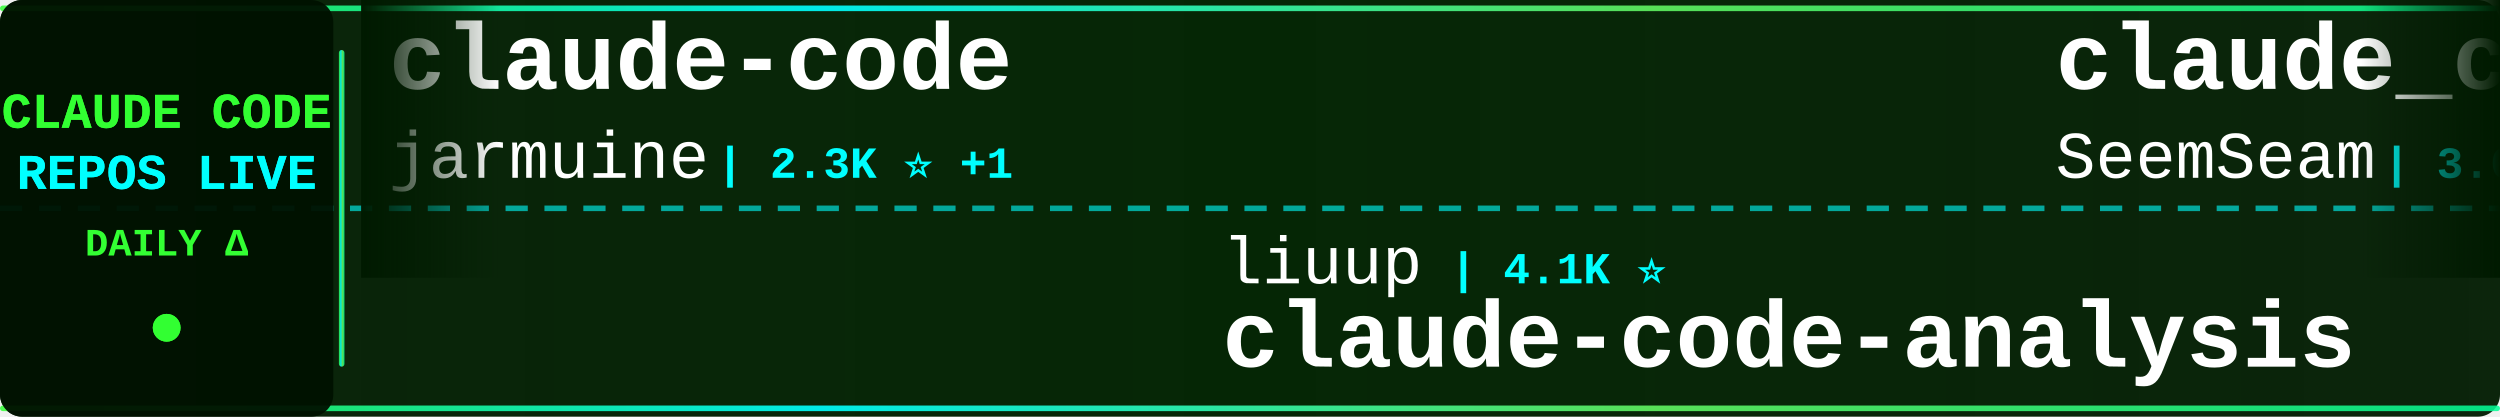
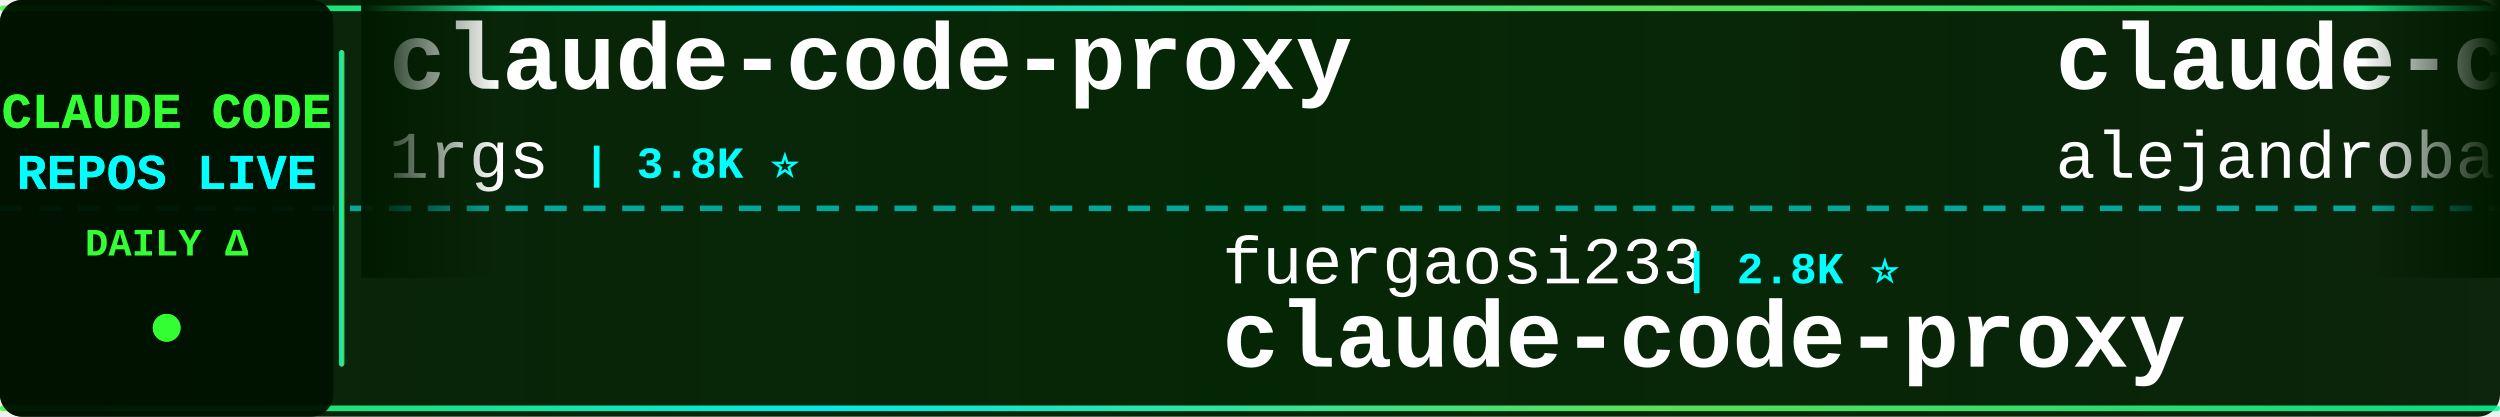
<svg xmlns="http://www.w3.org/2000/svg" width="900" height="150">
  <defs>
    <linearGradient id="tickerBg" x1="0%" y1="0%" x2="100%" y2="0%">
      <stop offset="0%" style="stop-color:#001a00;stop-opacity:0.95" />
      <stop offset="50%" style="stop-color:#002200;stop-opacity:0.98" />
      <stop offset="100%" style="stop-color:#001a00;stop-opacity:0.95" />
    </linearGradient>
    <linearGradient id="borderGrad" x1="0%" y1="0%" x2="100%" y2="0%">
      <stop offset="0%" style="stop-color:#33ff33;stop-opacity:0.85">
        <animate attributeName="stop-opacity" values="0.85;1;0.85" dur="2s" repeatCount="indefinite" />
      </stop>
      <stop offset="33%" style="stop-color:#00ffff;stop-opacity:0.9">
        <animate attributeName="stop-opacity" values="0.9;1;0.9" dur="2.2s" repeatCount="indefinite" />
      </stop>
      <stop offset="66%" style="stop-color:#66ff66;stop-opacity:0.85">
        <animate attributeName="stop-opacity" values="0.85;1;0.85" dur="1.8s" repeatCount="indefinite" />
      </stop>
      <stop offset="100%" style="stop-color:#00ff99;stop-opacity:0.85">
        <animate attributeName="stop-opacity" values="0.85;1;0.85" dur="2s" repeatCount="indefinite" />
      </stop>
    </linearGradient>
    <filter id="textGlow">
      <feGaussianBlur stdDeviation="0.1" result="coloredBlur" />
      <feMerge>
        <feMergeNode in="coloredBlur" />
        <feMergeNode in="SourceGraphic" />
      </feMerge>
    </filter>
    <filter id="metricGlow">
      <feGaussianBlur stdDeviation="0.2" result="coloredBlur" />
      <feMerge>
        <feMergeNode in="coloredBlur" />
        <feMergeNode in="SourceGraphic" />
      </feMerge>
    </filter>
    <linearGradient id="leftFade" x1="0%" y1="0%" x2="100%" y2="0%">
      <stop offset="0%" style="stop-color:#001a00;stop-opacity:1" />
      <stop offset="100%" style="stop-color:#001a00;stop-opacity:0" />
    </linearGradient>
    <linearGradient id="rightFade" x1="0%" y1="0%" x2="100%" y2="0%">
      <stop offset="0%" style="stop-color:#001a00;stop-opacity:0" />
      <stop offset="100%" style="stop-color:#001a00;stop-opacity:1" />
    </linearGradient>
  </defs>
  <rect width="900" height="150" fill="url(#tickerBg)" rx="8" />
  <rect x="0" y="2" width="900" height="2" fill="url(#borderGrad)" rx="1" />
  <rect x="0" y="146" width="900" height="2" fill="url(#borderGrad)" rx="1" />
  <line x1="0" y1="75" x2="900" y2="75" stroke="#00ffff" stroke-width="2" stroke-dasharray="8 6" opacity="0.6" />
  <rect x="0" y="0" width="120" height="150" fill="#001100" opacity="0.95" rx="8" />
  <text x="60" y="46" font-family="'Courier New', monospace" font-size="18" font-weight="bold" fill="#33ff33" text-anchor="middle" filter="url(#textGlow)">
    CLAUDE CODE
  </text>
  <text x="60" y="68" font-family="'Courier New', monospace" font-size="18" font-weight="bold" fill="#00ffff" text-anchor="middle" filter="url(#textGlow)">
    REPOS LIVE
  </text>
  <text x="60" y="92" font-family="'Courier New', monospace" font-size="14" font-weight="bold" fill="#33ff33" text-anchor="middle">
    DAILY Δ
  </text>
  <circle cx="60" cy="118" r="5" fill="#33ff33" filter="url(#metricGlow)">
    <animate attributeName="r" values="4;6;4" dur="1.5s" repeatCount="indefinite" />
    <animate attributeName="opacity" values="0.6;1;0.6" dur="1.5s" repeatCount="indefinite" />
  </circle>
  <rect x="122" y="18" width="2" height="114" fill="url(#borderGrad)" rx="1" />
  <clipPath id="tickerClip">
    <rect x="130" y="0" width="770" height="150" />
  </clipPath>
  <g clip-path="url(#tickerClip)">
    <g id="tickerItems">
      <animateTransform attributeName="transform" attributeType="XML" type="translate" from="0 0" to="-3000 0" dur="54s" repeatCount="indefinite" />
      <g transform="translate(0, 0)">
-         <text x="140" y="32" font-family="'Courier New', monospace" font-size="34" font-weight="bold" fill="#ffffff">claude-code</text>
-         <text x="140" y="64" font-family="'Courier New', monospace" font-size="24" font-weight="normal" fill="#ffffff" opacity="1.0">jarmuine</text>
-         <text x="258" y="64" font-family="'Courier New', monospace" font-size="16" font-weight="bold" fill="#00ffff"> | 2.3K ⭐ +1</text>
+         <text x="140" y="32" font-family="'Courier New', monospace" font-size="34" font-weight="bold" fill="#ffffff">claude-code-proxy</text>
+         <text x="140" y="64" font-family="'Courier New', monospace" font-size="24" font-weight="normal" fill="#ffffff" opacity="1.0">1rgs</text>
+         <text x="210" y="64" font-family="'Courier New', monospace" font-size="16" font-weight="bold" fill="#00ffff"> | 3.8K ⭐</text>
      </g>
      <g transform="translate(300, 0)">
-         <text x="140" y="102" font-family="'Courier New', monospace" font-size="24" font-weight="normal" fill="#ffffff" opacity="1.0">liuup</text>
-         <text x="222" y="102" font-family="'Courier New', monospace" font-size="16" font-weight="bold" fill="#00ffff"> | 4.1K ⭐</text>
-         <text x="140" y="132" font-family="'Courier New', monospace" font-size="34" font-weight="bold" fill="#ffffff">claude-code-analysis</text>
+         <text x="140" y="102" font-family="'Courier New', monospace" font-size="24" font-weight="normal" fill="#ffffff" opacity="1.0">fuergaosi233</text>
+         <text x="306" y="102" font-family="'Courier New', monospace" font-size="16" font-weight="bold" fill="#00ffff"> | 2.8K ⭐</text>
+         <text x="140" y="132" font-family="'Courier New', monospace" font-size="34" font-weight="bold" fill="#ffffff">claude-code-proxy</text>
      </g>
      <g transform="translate(600, 0)">
-         <text x="140" y="32" font-family="'Courier New', monospace" font-size="34" font-weight="bold" fill="#ffffff">claude_codex_bridge</text>
-         <text x="140" y="64" font-family="'Courier New', monospace" font-size="24" font-weight="normal" fill="#ffffff" opacity="1.0">SeemSeam</text>
-         <text x="258" y="64" font-family="'Courier New', monospace" font-size="16" font-weight="bold" fill="#00ffff"> | 3.6K ⭐ +1</text>
+         <text x="140" y="32" font-family="'Courier New', monospace" font-size="34" font-weight="bold" fill="#ffffff">claude-code-from-source</text>
+         <text x="140" y="64" font-family="'Courier New', monospace" font-size="24" font-weight="normal" fill="#ffffff" opacity="1.0">alejandrobalderas</text>
+         <text x="366" y="64" font-family="'Courier New', monospace" font-size="16" font-weight="bold" fill="#00ffff"> | 3.0K ⭐</text>
      </g>
      <g transform="translate(900, 0)">
-         <text x="140" y="102" font-family="'Courier New', monospace" font-size="24" font-weight="normal" fill="#ffffff" opacity="1.0">repowise-dev</text>
-         <text x="306" y="102" font-family="'Courier New', monospace" font-size="16" font-weight="bold" fill="#00ffff"> | 1.2K ⭐ +1</text>
-         <text x="140" y="132" font-family="'Courier New', monospace" font-size="34" font-weight="bold" fill="#ffffff">claude-code-prompts</text>
+         <text x="140" y="102" font-family="'Courier New', monospace" font-size="24" font-weight="normal" fill="#ffffff" opacity="1.0">andrew-kramer-inno</text>
+         <text x="378" y="102" font-family="'Courier New', monospace" font-size="16" font-weight="bold" fill="#00ffff"> | 597 ⭐</text>
+         <text x="140" y="132" font-family="'Courier New', monospace" font-size="34" font-weight="bold" fill="#ffffff">claude-code-source-build</text>
      </g>
      <g transform="translate(1200, 0)">
-         <text x="140" y="32" font-family="'Courier New', monospace" font-size="34" font-weight="bold" fill="#ffffff">Claude-Code</text>
-         <text x="140" y="64" font-family="'Courier New', monospace" font-size="24" font-weight="normal" fill="#ffffff" opacity="1.0">pengchengneo</text>
-         <text x="306" y="64" font-family="'Courier New', monospace" font-size="16" font-weight="bold" fill="#00ffff"> | 1.8K ⭐</text>
+         <text x="140" y="32" font-family="'Courier New', monospace" font-size="34" font-weight="bold" fill="#ffffff">claude-code-base-action</text>
+         <text x="140" y="64" font-family="'Courier New', monospace" font-size="24" font-weight="normal" fill="#ffffff" opacity="1.0">anthropics</text>
+         <text x="282" y="64" font-family="'Courier New', monospace" font-size="16" font-weight="bold" fill="#00ffff"> | 1.0K ⭐</text>
      </g>
      <g transform="translate(1500, 0)">
-         <text x="140" y="102" font-family="'Courier New', monospace" font-size="24" font-weight="normal" fill="#ffffff" opacity="1.0">zstmfhy</text>
-         <text x="246" y="102" font-family="'Courier New', monospace" font-size="16" font-weight="bold" fill="#00ffff"> | 188 ⭐</text>
-         <text x="140" y="132" font-family="'Courier New', monospace" font-size="34" font-weight="bold" fill="#ffffff">Claude-code</text>
+         <text x="140" y="102" font-family="'Courier New', monospace" font-size="24" font-weight="normal" fill="#ffffff" opacity="1.0">VoltAgent</text>
+         <text x="270" y="102" font-family="'Courier New', monospace" font-size="16" font-weight="bold" fill="#00ffff"> | 26.5K ⭐ +2</text>
+         <text x="140" y="132" font-family="'Courier New', monospace" font-size="34" font-weight="bold" fill="#ffffff">awesome-claude-code-suba...</text>
      </g>
      <g transform="translate(1800, 0)">
-         <text x="140" y="32" font-family="'Courier New', monospace" font-size="34" font-weight="bold" fill="#ffffff">awesome-claude-code</text>
-         <text x="140" y="64" font-family="'Courier New', monospace" font-size="24" font-weight="normal" fill="#ffffff" opacity="1.0">jqueryscript</text>
-         <text x="306" y="64" font-family="'Courier New', monospace" font-size="16" font-weight="bold" fill="#00ffff"> | 547 ⭐</text>
+         <text x="140" y="32" font-family="'Courier New', monospace" font-size="34" font-weight="bold" fill="#ffffff">claude-code-hooks-master...</text>
+         <text x="140" y="64" font-family="'Courier New', monospace" font-size="24" font-weight="normal" fill="#ffffff" opacity="1.0">disler</text>
+         <text x="234" y="64" font-family="'Courier New', monospace" font-size="16" font-weight="bold" fill="#00ffff"> | 4.0K ⭐</text>
      </g>
      <g transform="translate(2100, 0)">
-         <text x="140" y="102" font-family="'Courier New', monospace" font-size="24" font-weight="normal" fill="#ffffff" opacity="1.0">shanraisshan</text>
-         <text x="306" y="102" font-family="'Courier New', monospace" font-size="16" font-weight="bold" fill="#00ffff"> | 68.9K ⭐ +25</text>
-         <text x="140" y="132" font-family="'Courier New', monospace" font-size="34" font-weight="bold" fill="#ffffff">claude-code-best-practic...</text>
+         <text x="140" y="102" font-family="'Courier New', monospace" font-size="24" font-weight="normal" fill="#ffffff" opacity="1.0">Windy3f3f3f3f</text>
+         <text x="318" y="102" font-family="'Courier New', monospace" font-size="16" font-weight="bold" fill="#00ffff"> | 3.8K ⭐ +1</text>
+         <text x="140" y="132" font-family="'Courier New', monospace" font-size="34" font-weight="bold" fill="#ffffff">how-claude-code-works</text>
      </g>
      <g transform="translate(2400, 0)">
-         <text x="140" y="32" font-family="'Courier New', monospace" font-size="34" font-weight="bold" fill="#ffffff">Open-ClaudeCode</text>
-         <text x="140" y="64" font-family="'Courier New', monospace" font-size="24" font-weight="normal" fill="#ffffff" opacity="1.0">LING71671</text>
-         <text x="270" y="64" font-family="'Courier New', monospace" font-size="16" font-weight="bold" fill="#00ffff"> | 983 ⭐</text>
+         <text x="140" y="32" font-family="'Courier New', monospace" font-size="34" font-weight="bold" fill="#ffffff">claude-code-templates</text>
+         <text x="140" y="64" font-family="'Courier New', monospace" font-size="24" font-weight="normal" fill="#ffffff" opacity="1.0">davila7</text>
+         <text x="246" y="64" font-family="'Courier New', monospace" font-size="16" font-weight="bold" fill="#00ffff"> | 33.3K ⭐ +12</text>
      </g>
      <g transform="translate(2700, 0)">
-         <text x="140" y="102" font-family="'Courier New', monospace" font-size="24" font-weight="normal" fill="#ffffff" opacity="1.0">anthropics</text>
-         <text x="282" y="102" font-family="'Courier New', monospace" font-size="16" font-weight="bold" fill="#00ffff"> | 155.2K ⭐ +31</text>
-         <text x="140" y="132" font-family="'Courier New', monospace" font-size="34" font-weight="bold" fill="#ffffff">claude-code</text>
+         <text x="140" y="102" font-family="'Courier New', monospace" font-size="24" font-weight="normal" fill="#ffffff" opacity="1.0">techjarves</text>
+         <text x="282" y="102" font-family="'Courier New', monospace" font-size="16" font-weight="bold" fill="#00ffff"> | 1.6K ⭐ +1</text>
+         <text x="140" y="132" font-family="'Courier New', monospace" font-size="34" font-weight="bold" fill="#ffffff">ClaudeCode-Portable</text>
      </g>
      <g transform="translate(3000, 0)">
-         <text x="140" y="32" font-family="'Courier New', monospace" font-size="34" font-weight="bold" fill="#ffffff">claude-code</text>
-         <text x="140" y="64" font-family="'Courier New', monospace" font-size="24" font-weight="normal" fill="#ffffff" opacity="1.0">jarmuine</text>
-         <text x="258" y="64" font-family="'Courier New', monospace" font-size="16" font-weight="bold" fill="#00ffff"> | 2.3K ⭐ +1</text>
+         <text x="140" y="32" font-family="'Courier New', monospace" font-size="34" font-weight="bold" fill="#ffffff">claude-code-proxy</text>
+         <text x="140" y="64" font-family="'Courier New', monospace" font-size="24" font-weight="normal" fill="#ffffff" opacity="1.0">1rgs</text>
+         <text x="210" y="64" font-family="'Courier New', monospace" font-size="16" font-weight="bold" fill="#00ffff"> | 3.8K ⭐</text>
      </g>
      <g transform="translate(3300, 0)">
-         <text x="140" y="102" font-family="'Courier New', monospace" font-size="24" font-weight="normal" fill="#ffffff" opacity="1.0">liuup</text>
-         <text x="222" y="102" font-family="'Courier New', monospace" font-size="16" font-weight="bold" fill="#00ffff"> | 4.1K ⭐</text>
-         <text x="140" y="132" font-family="'Courier New', monospace" font-size="34" font-weight="bold" fill="#ffffff">claude-code-analysis</text>
+         <text x="140" y="102" font-family="'Courier New', monospace" font-size="24" font-weight="normal" fill="#ffffff" opacity="1.0">fuergaosi233</text>
+         <text x="306" y="102" font-family="'Courier New', monospace" font-size="16" font-weight="bold" fill="#00ffff"> | 2.8K ⭐</text>
+         <text x="140" y="132" font-family="'Courier New', monospace" font-size="34" font-weight="bold" fill="#ffffff">claude-code-proxy</text>
      </g>
      <g transform="translate(3600, 0)">
-         <text x="140" y="32" font-family="'Courier New', monospace" font-size="34" font-weight="bold" fill="#ffffff">claude_codex_bridge</text>
-         <text x="140" y="64" font-family="'Courier New', monospace" font-size="24" font-weight="normal" fill="#ffffff" opacity="1.0">SeemSeam</text>
-         <text x="258" y="64" font-family="'Courier New', monospace" font-size="16" font-weight="bold" fill="#00ffff"> | 3.6K ⭐ +1</text>
+         <text x="140" y="32" font-family="'Courier New', monospace" font-size="34" font-weight="bold" fill="#ffffff">claude-code-from-source</text>
+         <text x="140" y="64" font-family="'Courier New', monospace" font-size="24" font-weight="normal" fill="#ffffff" opacity="1.0">alejandrobalderas</text>
+         <text x="366" y="64" font-family="'Courier New', monospace" font-size="16" font-weight="bold" fill="#00ffff"> | 3.0K ⭐</text>
      </g>
      <g transform="translate(3900, 0)">
-         <text x="140" y="102" font-family="'Courier New', monospace" font-size="24" font-weight="normal" fill="#ffffff" opacity="1.0">repowise-dev</text>
-         <text x="306" y="102" font-family="'Courier New', monospace" font-size="16" font-weight="bold" fill="#00ffff"> | 1.2K ⭐ +1</text>
-         <text x="140" y="132" font-family="'Courier New', monospace" font-size="34" font-weight="bold" fill="#ffffff">claude-code-prompts</text>
+         <text x="140" y="102" font-family="'Courier New', monospace" font-size="24" font-weight="normal" fill="#ffffff" opacity="1.0">andrew-kramer-inno</text>
+         <text x="378" y="102" font-family="'Courier New', monospace" font-size="16" font-weight="bold" fill="#00ffff"> | 597 ⭐</text>
+         <text x="140" y="132" font-family="'Courier New', monospace" font-size="34" font-weight="bold" fill="#ffffff">claude-code-source-build</text>
      </g>
    </g>
  </g>
  <rect x="130" y="0" width="50" height="100" fill="url(#leftFade)" />
  <rect x="850" y="0" width="50" height="100" fill="url(#rightFade)" />
</svg>
